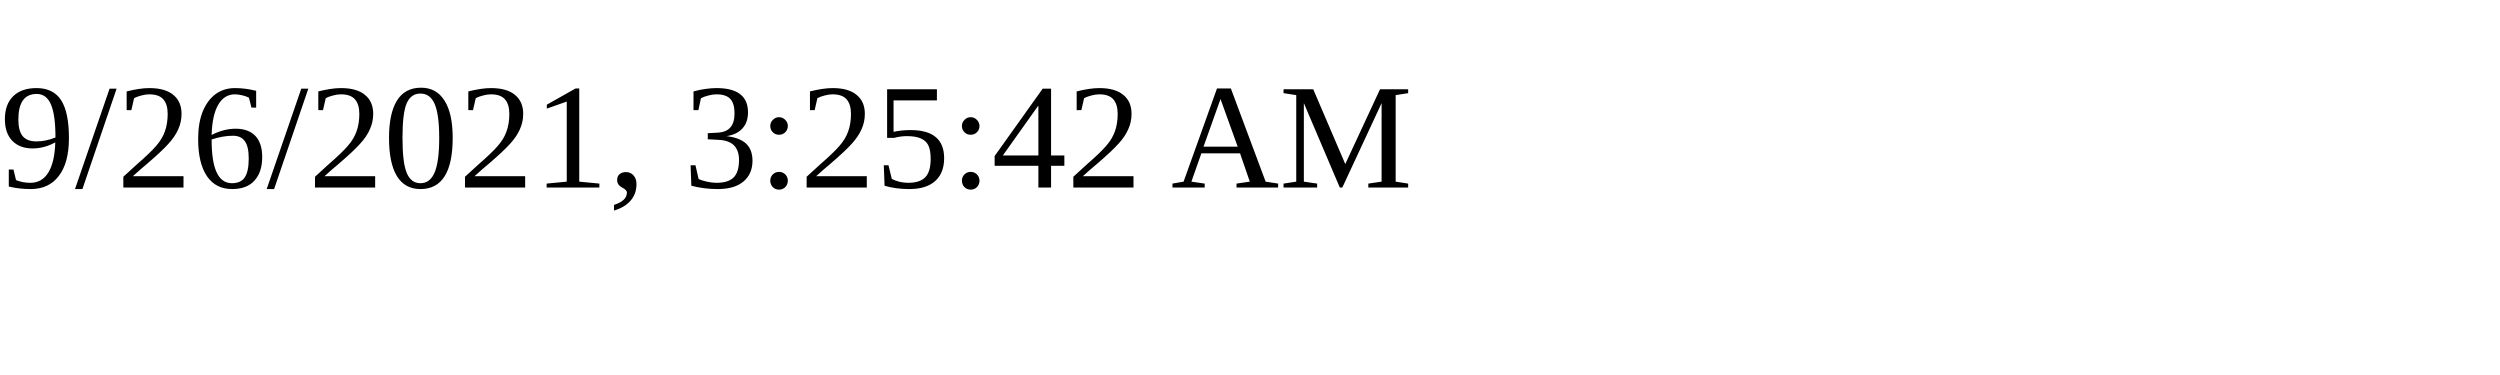
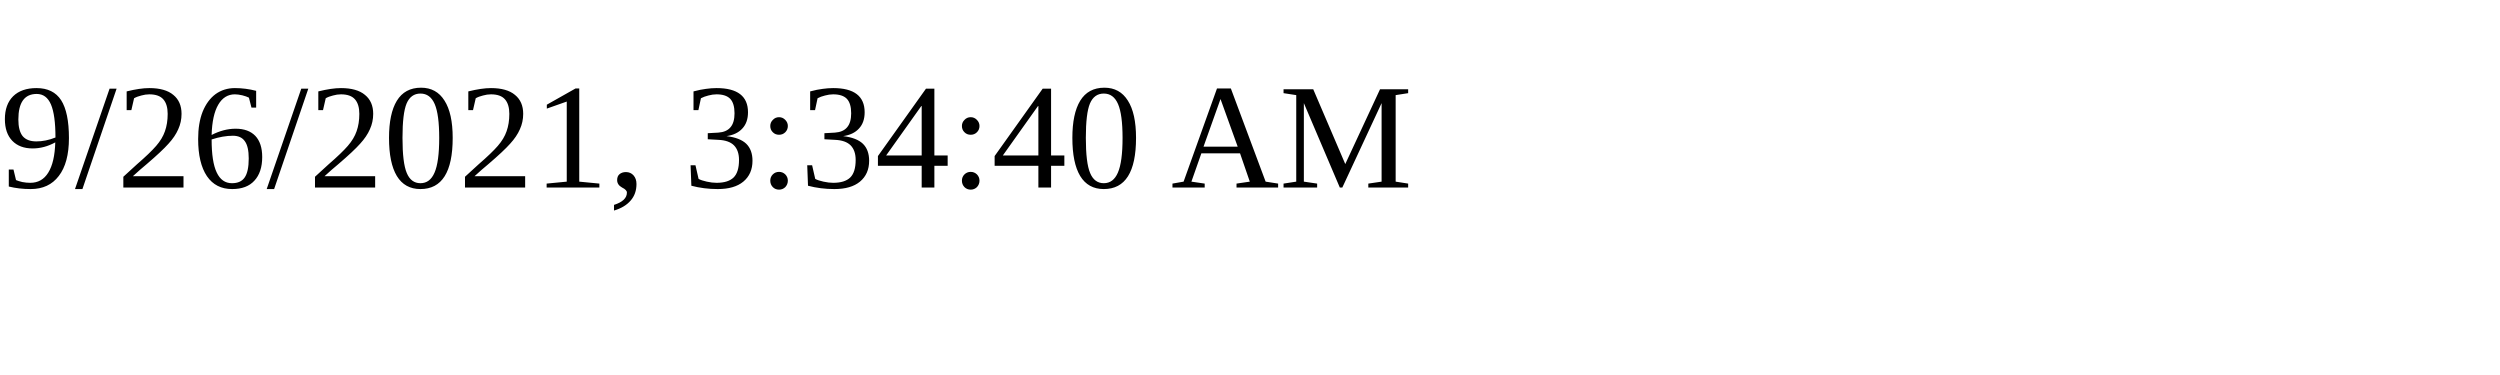
<svg xmlns="http://www.w3.org/2000/svg" height="30" width="200">
-   <text x="0" y="15">9/26/2021, 3:25:42 AM</text>
+   <text x="0" y="15">9/26/2021, 3:34:40 AM</text>
</svg>
